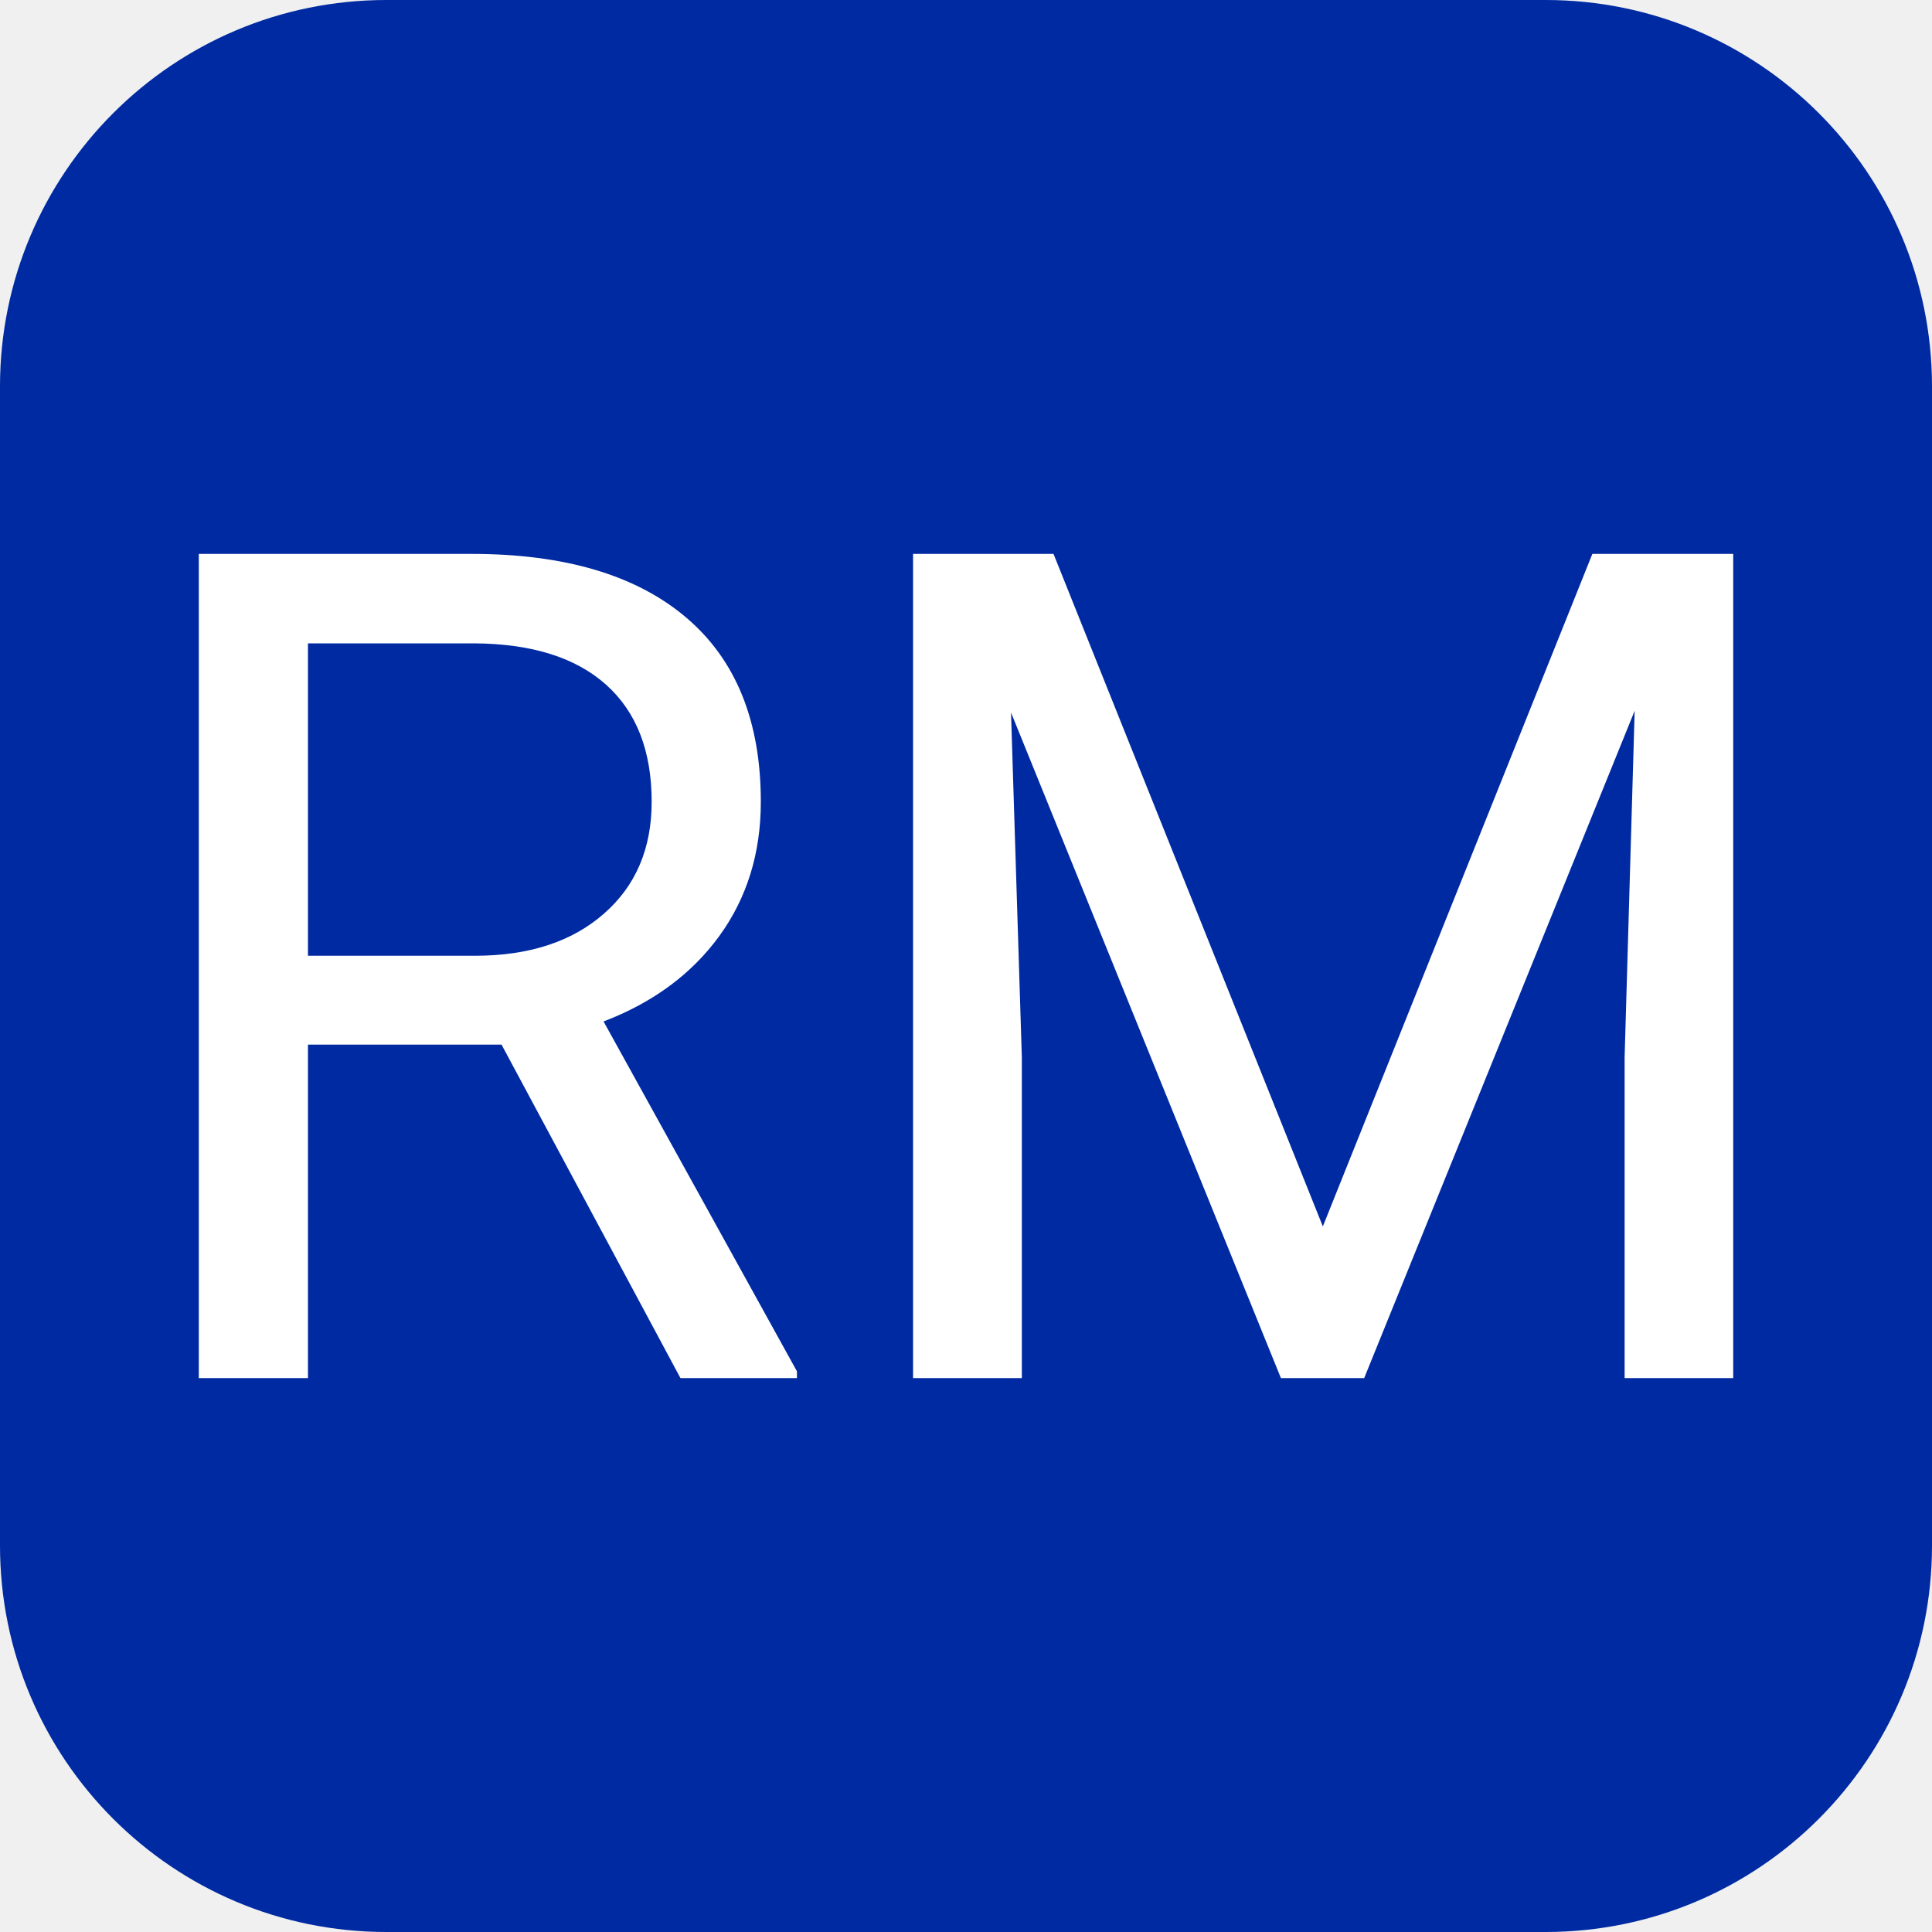
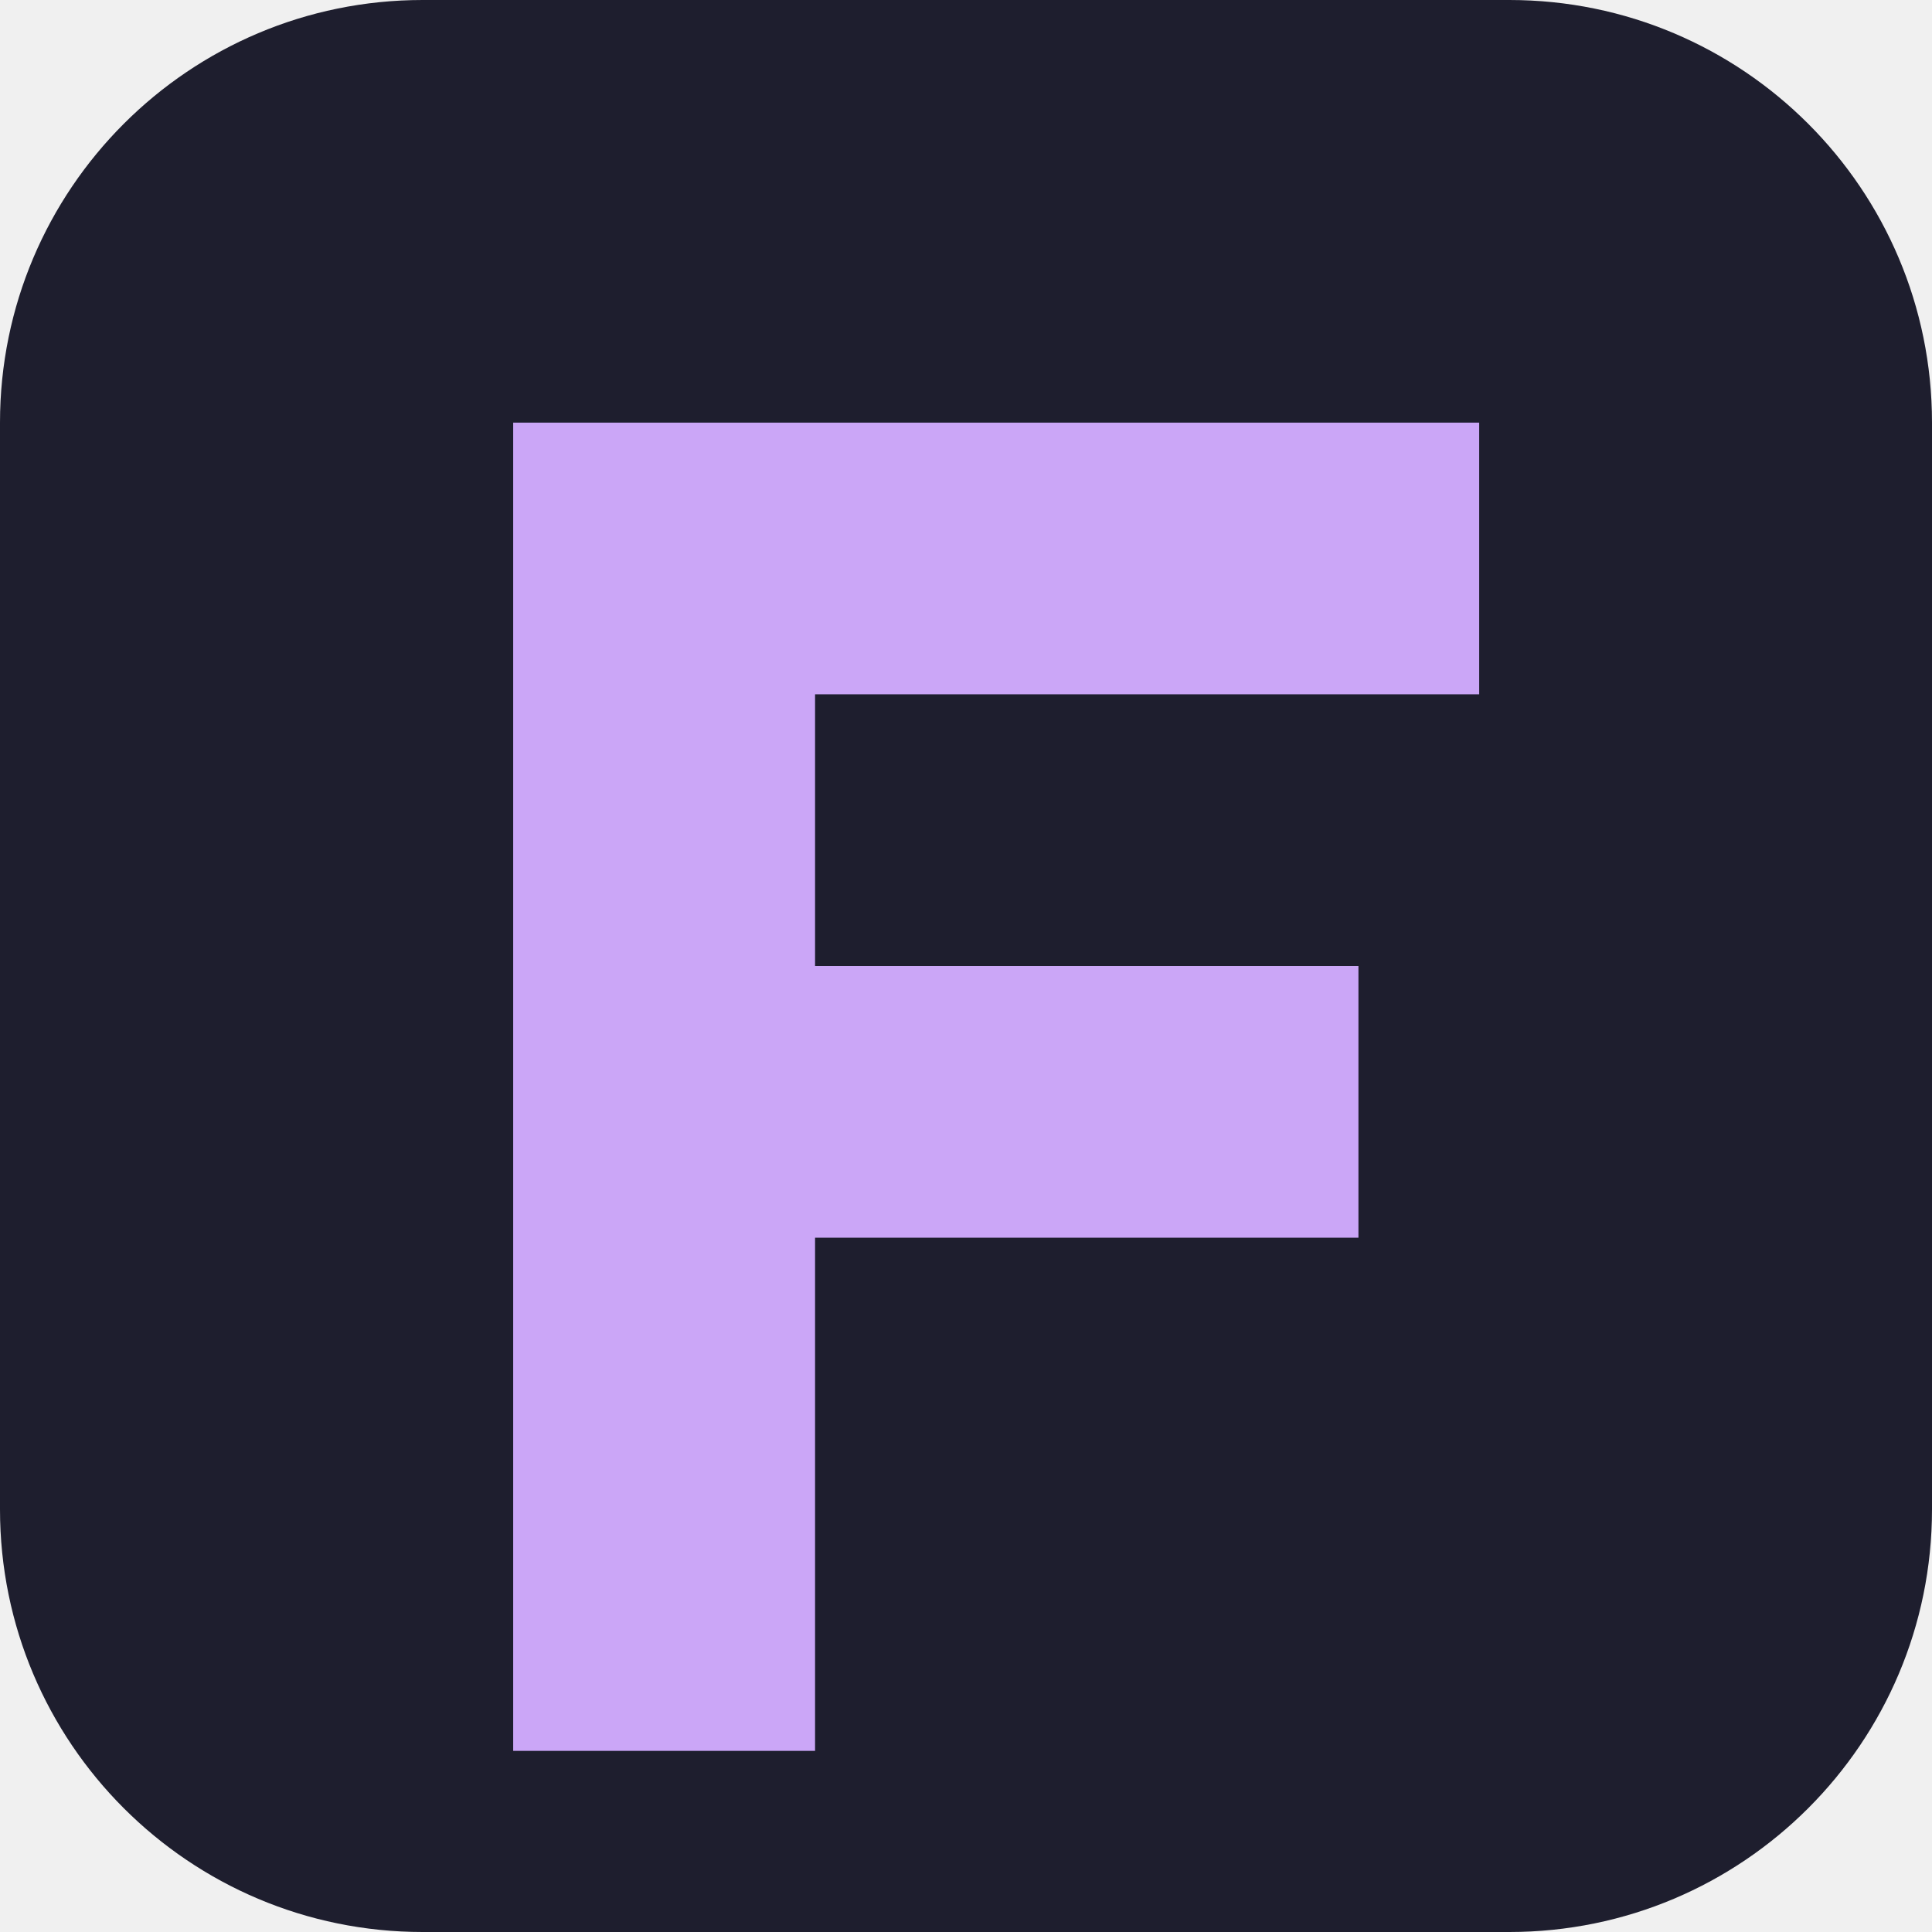
- <svg xmlns="http://www.w3.org/2000/svg" width="256" height="256" viewBox="0 0 100 100">
-   <rect width="100" height="100" rx="20" fill="#002aa2">
-     </rect>
-   <path fill="#fff" d="M35.22 71.33L25.96 54.07L15.94 54.07L15.94 71.33L10.29 71.33L10.29 28.67L24.41 28.67Q31.62 28.67 35.50 31.95Q39.38 35.23 39.38 41.50L39.38 41.50Q39.38 45.49 37.23 48.45Q35.07 51.41 31.24 52.87L31.24 52.87L41.25 70.98L41.25 71.33L35.22 71.33ZM15.94 33.30L15.94 49.47L24.58 49.47Q28.77 49.47 31.25 47.30Q33.73 45.14 33.73 41.50L33.73 41.50Q33.73 37.55 31.37 35.44Q29.01 33.33 24.56 33.30L24.56 33.30L15.94 33.30ZM47.26 28.67L54.53 28.67L68.47 63.48L82.42 28.67L89.71 28.67L89.71 71.33L84.09 71.33L84.09 54.72L84.61 36.79L70.61 71.33L66.30 71.33L52.33 36.88L52.89 54.72L52.89 71.33L47.26 71.33L47.26 28.67Z">
-     </path>
+ <svg xmlns="http://www.w3.org/2000/svg" viewBox="0 0 64 64">
+   <rect width="64" height="64" rx="14" fill="#1e1e2e" />
+   <path d="M17 14h32v9H27v9h18v9H27v17H17z" fill="#cba6f7" />
</svg>
